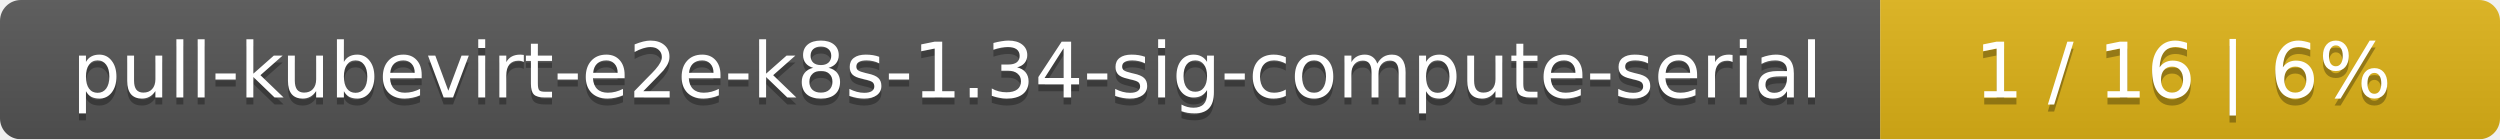
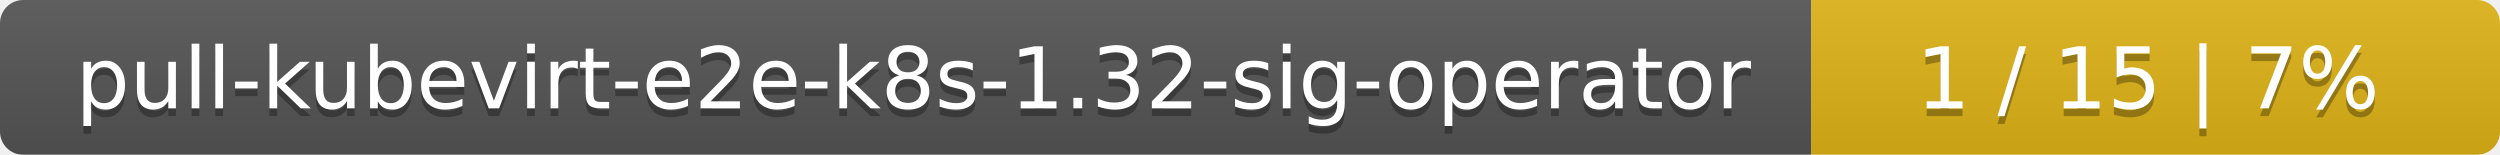
- <svg xmlns="http://www.w3.org/2000/svg" width="359" height="20">
+ <svg xmlns="http://www.w3.org/2000/svg" width="323" height="20">
  <linearGradient id="smooth" x2="0" y2="100%">
    <stop offset="0" stop-color="#bbb" stop-opacity=".1" />
    <stop offset="1" stop-opacity=".1" />
  </linearGradient>
  <mask id="round">
-     <rect width="359" height="20" rx="3" fill="#fff" />
+     <rect width="323" height="20" rx="3" fill="#fff" />
  </mask>
  <g mask="url(#round)">
-     <rect width="270" height="20" fill="#555" />
-     <rect x="270" width="89" height="20" fill="#dfb317" />
-     <rect width="359" height="20" fill="url(#smooth)" />
+     <rect width="234" height="20" fill="#555" />
+     <rect x="234" width="89" height="20" fill="#dfb317" />
+     <rect width="323" height="20" fill="url(#smooth)" />
  </g>
  <g fill="#fff" text-anchor="middle" font-family="DejaVu Sans,Verdana,Geneva,sans-serif" font-size="11">
-     <text x="136" y="15" fill="#010101" fill-opacity=".3">pull-kubevirt-e2e-k8s-1.34-sig-compute-serial</text>
-     <text x="136" y="14">pull-kubevirt-e2e-k8s-1.34-sig-compute-serial</text>
-     <text x="313.5" y="15" fill="#010101" fill-opacity=".3">1 / 16    |    6%</text>
-     <text x="313.5" y="14">1 / 16    |    6%</text>
+     <text x="118" y="15" fill="#010101" fill-opacity=".3">pull-kubevirt-e2e-k8s-1.32-sig-operator</text>
+     <text x="118" y="14">pull-kubevirt-e2e-k8s-1.32-sig-operator</text>
+     <text x="277.5" y="15" fill="#010101" fill-opacity=".3">1 / 15    |    7%</text>
+     <text x="277.5" y="14">1 / 15    |    7%</text>
  </g>
</svg>
